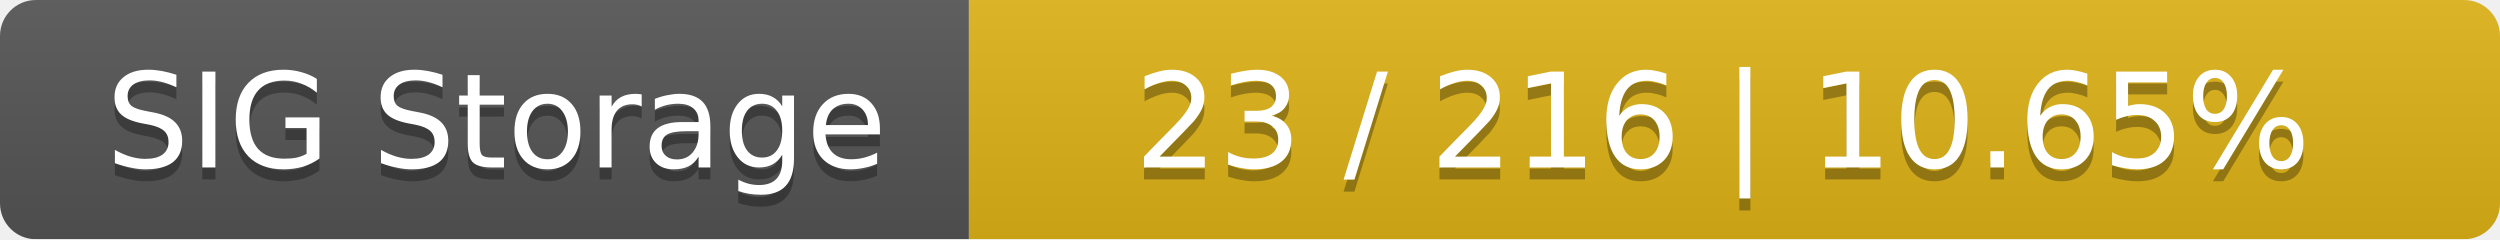
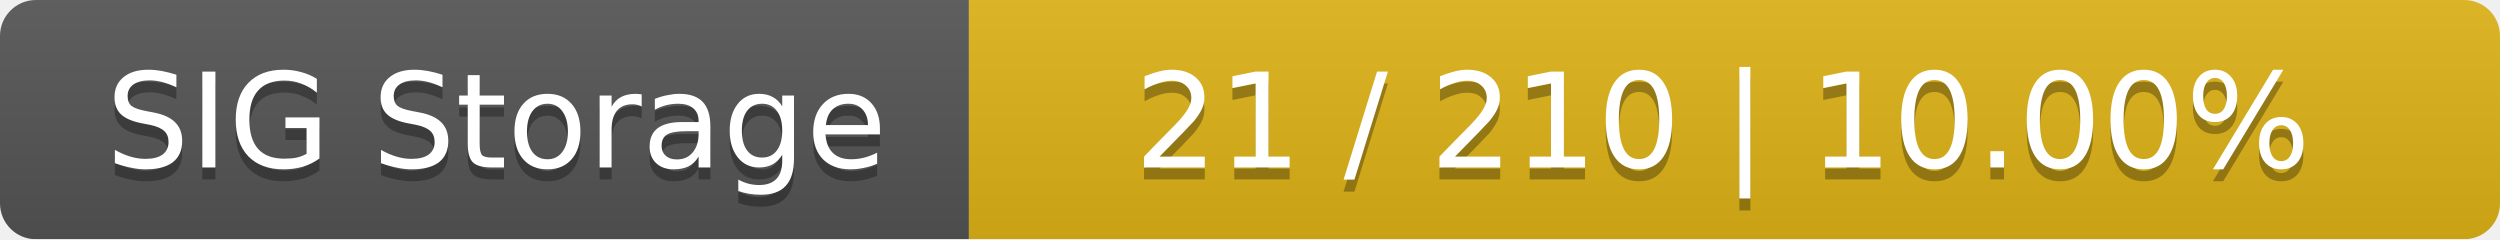
<svg xmlns="http://www.w3.org/2000/svg" width="209" height="20">
  <linearGradient id="smooth" x2="0" y2="100%">
    <stop offset="0" stop-color="#bbb" stop-opacity=".1" />
    <stop offset="1" stop-opacity=".1" />
  </linearGradient>
  <mask id="round">
    <rect width="209" height="20" rx="3" fill="#fff" />
  </mask>
  <g mask="url(#round)">
    <rect width="81" height="20" fill="#555" />
    <rect x="81" width="128" height="20" fill="#dfb317" />
    <rect width="209" height="20" fill="url(#smooth)" />
  </g>
  <g fill="#fff" text-anchor="middle" font-family="DejaVu Sans,Verdana,Geneva,sans-serif" font-size="11">
    <text x="41.5" y="15" fill="#010101" fill-opacity=".3">SIG Storage</text>
    <text x="41.5" y="14">SIG Storage</text>
-     <text x="144" y="15" fill="#010101" fill-opacity=".3">23 / 216    |    10.65%</text>
-     <text x="144" y="14">23 / 216    |    10.65%</text>
+     <text x="144" y="15" fill="#010101" fill-opacity=".3">21 / 210    |    10.00%</text>
+     <text x="144" y="14">21 / 210    |    10.00%</text>
  </g>
</svg>
